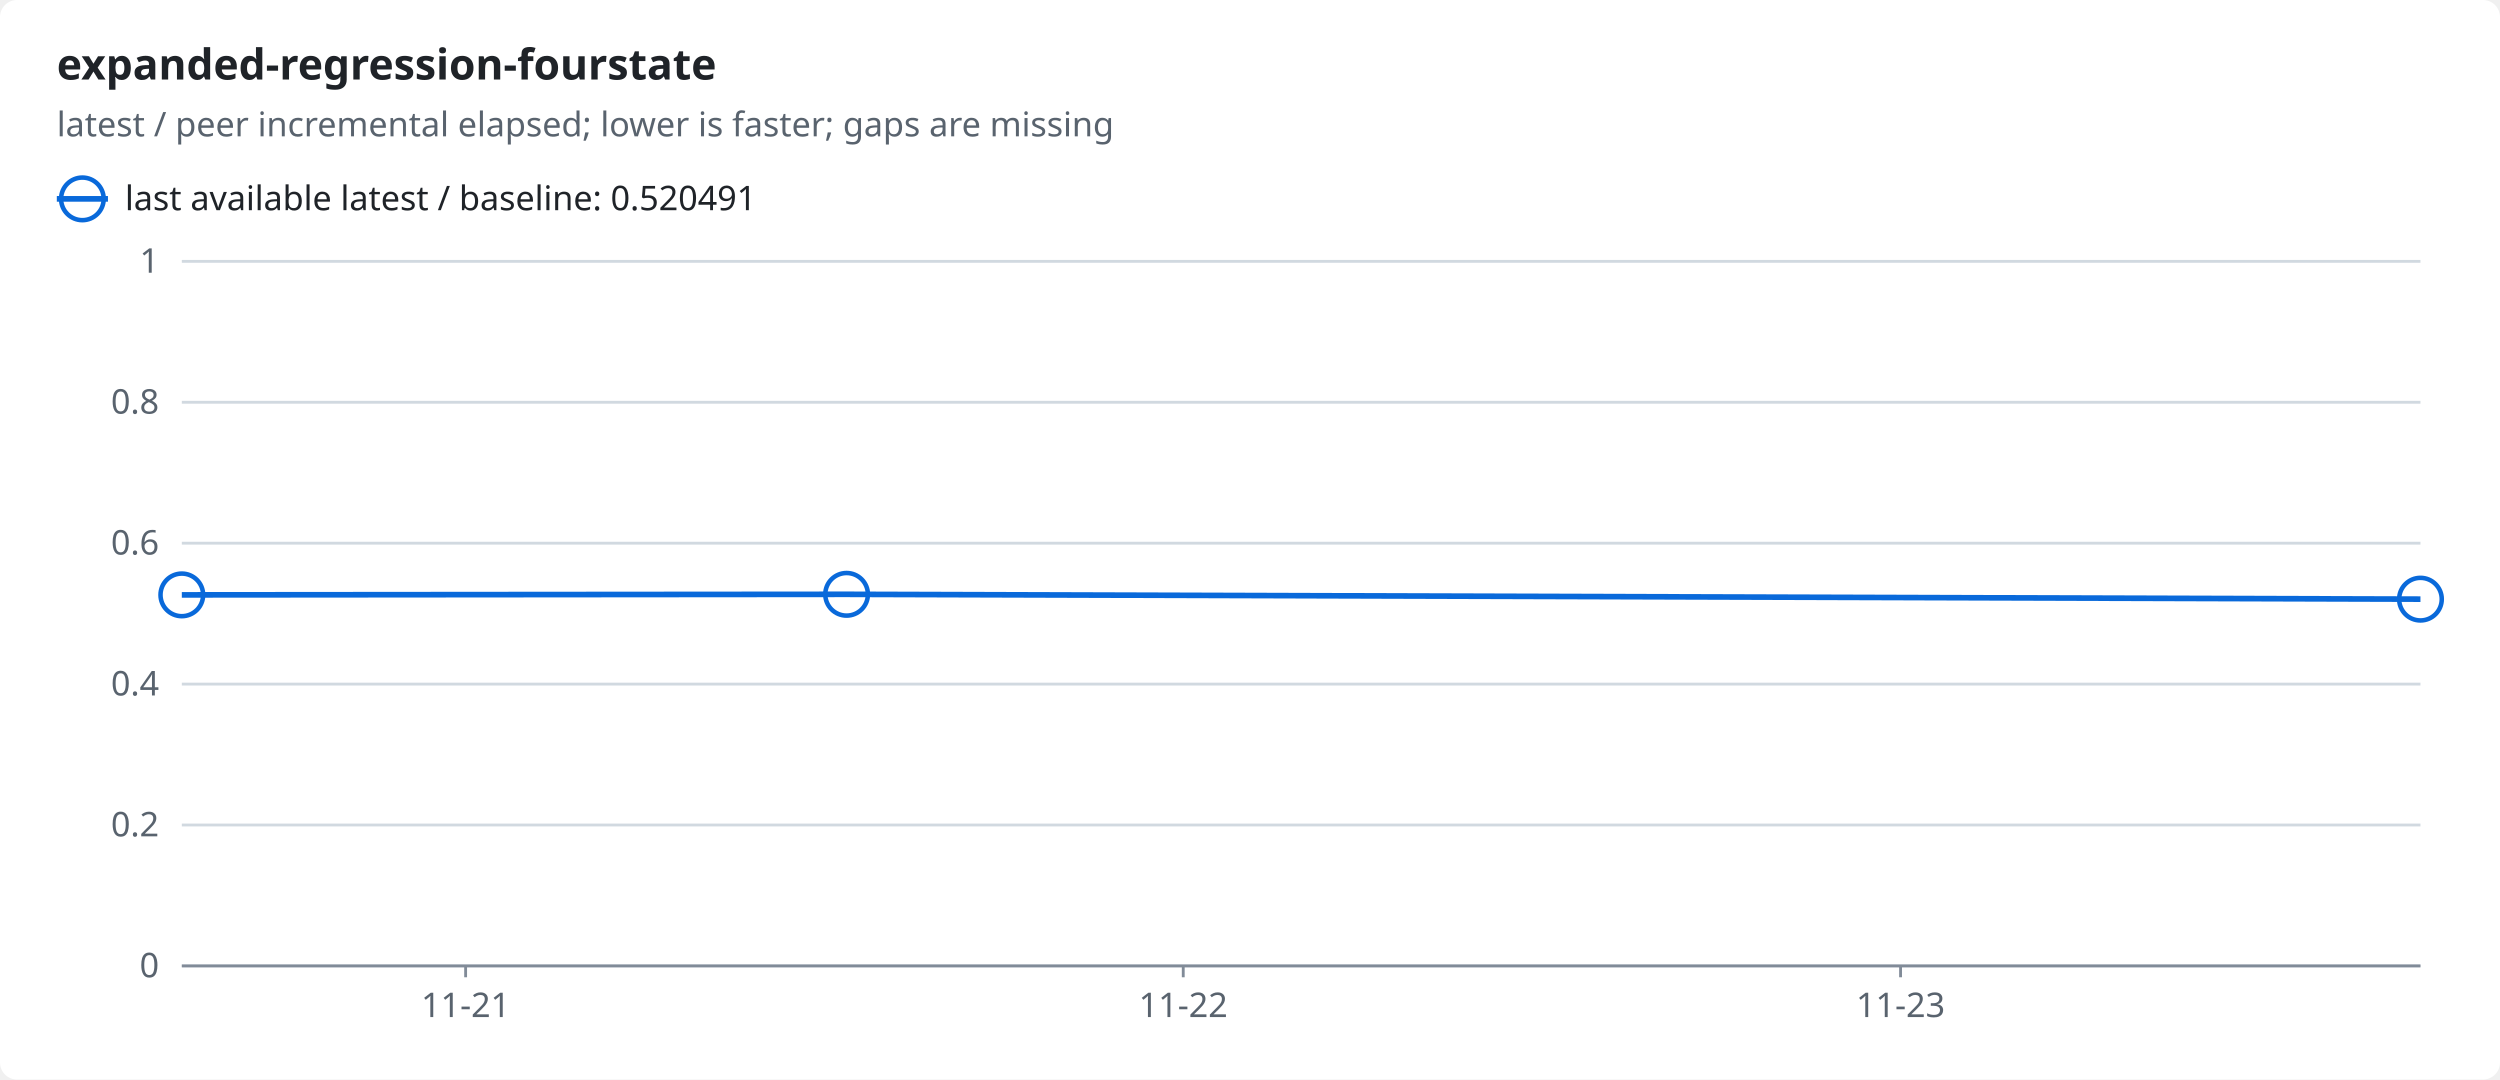
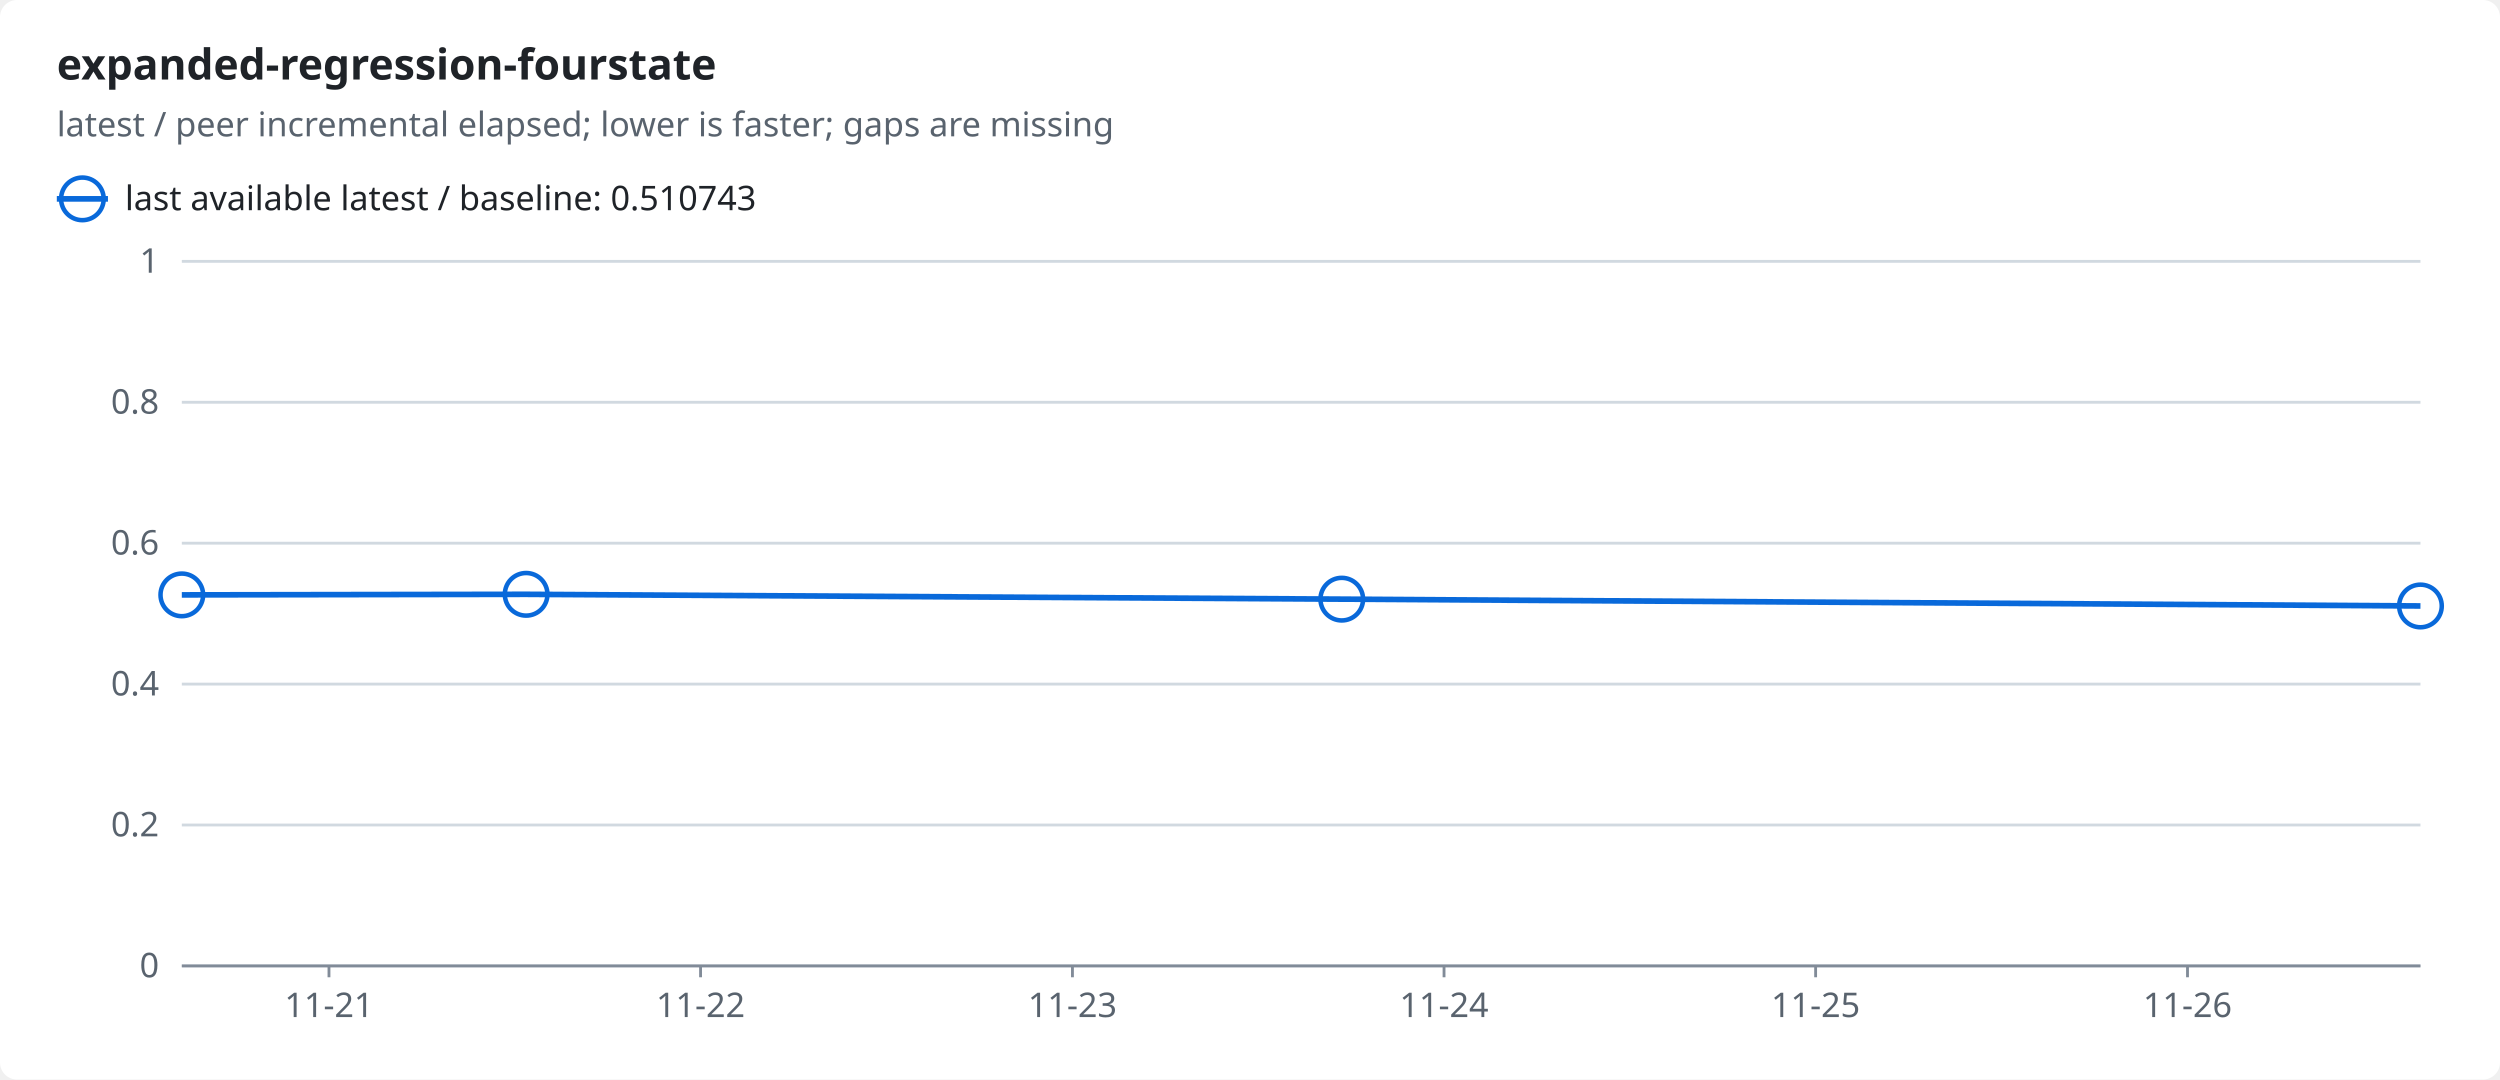
<svg xmlns="http://www.w3.org/2000/svg" width="880" height="380" viewBox="0 0 880 380" role="img">
  <style>text{font-family:-apple-system,BlinkMacSystemFont,"Segoe UI","Noto Sans",Helvetica,Arial,sans-serif;font-size:12px;fill:#1f2328;stroke:none}.bg{fill:#ffffff}.muted{fill:#59636e}.title{font-size:15px;font-weight:600}.grid{stroke:#d1d9e0;stroke-width:1}.axis{stroke:#818b98;stroke-width:1}.line{fill:none;stroke-width:2}.dashed{stroke-dasharray:5 4}.c-ratio{stroke:#0969da;fill:#0969da}.line{fill:none}.mk{fill:none;stroke-width:1.6}@media (prefers-color-scheme:dark){text{fill:#f0f6fc}.bg{fill:#0d1117}.muted{fill:#9198a1}.grid{stroke:#3d444d}.axis{stroke:#656c76}.c-ratio{stroke:#4493f8;fill:#4493f8}.line{fill:none}.mk{fill:none;stroke-width:1.6}}</style>
  <rect class="bg" width="880" height="380" rx="6" />
  <text x="20.0" y="28.0" class="title" text-anchor="start">expanded-regression-fourstate</text>
  <text x="20.0" y="48.0" class="muted" text-anchor="start">latest / peer incremental elapsed; lower is faster; gaps are missing</text>
  <line class="line c-ratio" x1="20" x2="38" y1="70" y2="70" />
  <circle class="mk c-ratio" cx="29.0" cy="70.0" r="7.5" />
-   <text x="44.0" y="74.0" text-anchor="start">last available latest / baseline: 0.520491</text>
+   <text x="44.0" y="74.0" text-anchor="start">last available latest / baseline: 0.510743</text>
  <line class="grid" x1="64" x2="852" y1="340.0" y2="340.0" />
  <text x="56.0" y="344.0" class="muted" text-anchor="end">0</text>
  <line class="grid" x1="64" x2="852" y1="290.4" y2="290.4" />
  <text x="56.0" y="294.4" class="muted" text-anchor="end">0.2</text>
  <line class="grid" x1="64" x2="852" y1="240.8" y2="240.8" />
  <text x="56.0" y="244.8" class="muted" text-anchor="end">0.4</text>
  <line class="grid" x1="64" x2="852" y1="191.2" y2="191.2" />
  <text x="56.0" y="195.2" class="muted" text-anchor="end">0.6</text>
  <line class="grid" x1="64" x2="852" y1="141.6" y2="141.6" />
  <text x="56.0" y="145.6" class="muted" text-anchor="end">0.8</text>
  <line class="grid" x1="64" x2="852" y1="92.0" y2="92.0" />
  <text x="56.0" y="96.0" class="muted" text-anchor="end">1</text>
  <line class="axis" x1="64" x2="852" y1="340" y2="340" />
-   <line class="axis" x1="163.9" x2="163.9" y1="340" y2="344" />
-   <text x="163.9" y="358.0" class="muted" text-anchor="middle">11-21</text>
-   <line class="axis" x1="416.5" x2="416.5" y1="340" y2="344" />
-   <text x="416.5" y="358.0" class="muted" text-anchor="middle">11-22</text>
-   <line class="axis" x1="669.0" x2="669.0" y1="340" y2="344" />
-   <text x="669.0" y="358.0" class="muted" text-anchor="middle">11-23</text>
-   <polyline class="line c-ratio" points="64.0,209.4 298.0,209.2 852.0,210.9" />
+   <line class="axis" x1="115.8" x2="115.8" y1="340" y2="344" />
+   <text x="115.8" y="358.0" class="muted" text-anchor="middle">11-21</text>
+   <line class="axis" x1="246.6" x2="246.6" y1="340" y2="344" />
+   <text x="246.6" y="358.0" class="muted" text-anchor="middle">11-22</text>
+   <line class="axis" x1="377.5" x2="377.5" y1="340" y2="344" />
+   <text x="377.5" y="358.0" class="muted" text-anchor="middle">11-23</text>
+   <line class="axis" x1="508.3" x2="508.3" y1="340" y2="344" />
+   <text x="508.3" y="358.0" class="muted" text-anchor="middle">11-24</text>
+   <line class="axis" x1="639.1" x2="639.1" y1="340" y2="344" />
+   <text x="639.1" y="358.0" class="muted" text-anchor="middle">11-25</text>
+   <line class="axis" x1="770.0" x2="770.0" y1="340" y2="344" />
+   <text x="770.0" y="358.0" class="muted" text-anchor="middle">11-26</text>
+   <polyline class="line c-ratio" points="64.0,209.4 185.2,209.2 472.3,210.9 852.0,213.3" />
  <circle class="mk c-ratio" cx="64.0" cy="209.4" r="7.5" />
-   <circle class="mk c-ratio" cx="298.0" cy="209.2" r="7.5" />
-   <circle class="mk c-ratio" cx="852.0" cy="210.9" r="7.5" />
+   <circle class="mk c-ratio" cx="185.2" cy="209.2" r="7.5" />
+   <circle class="mk c-ratio" cx="472.3" cy="210.9" r="7.5" />
+   <circle class="mk c-ratio" cx="852.0" cy="213.3" r="7.5" />
</svg>
